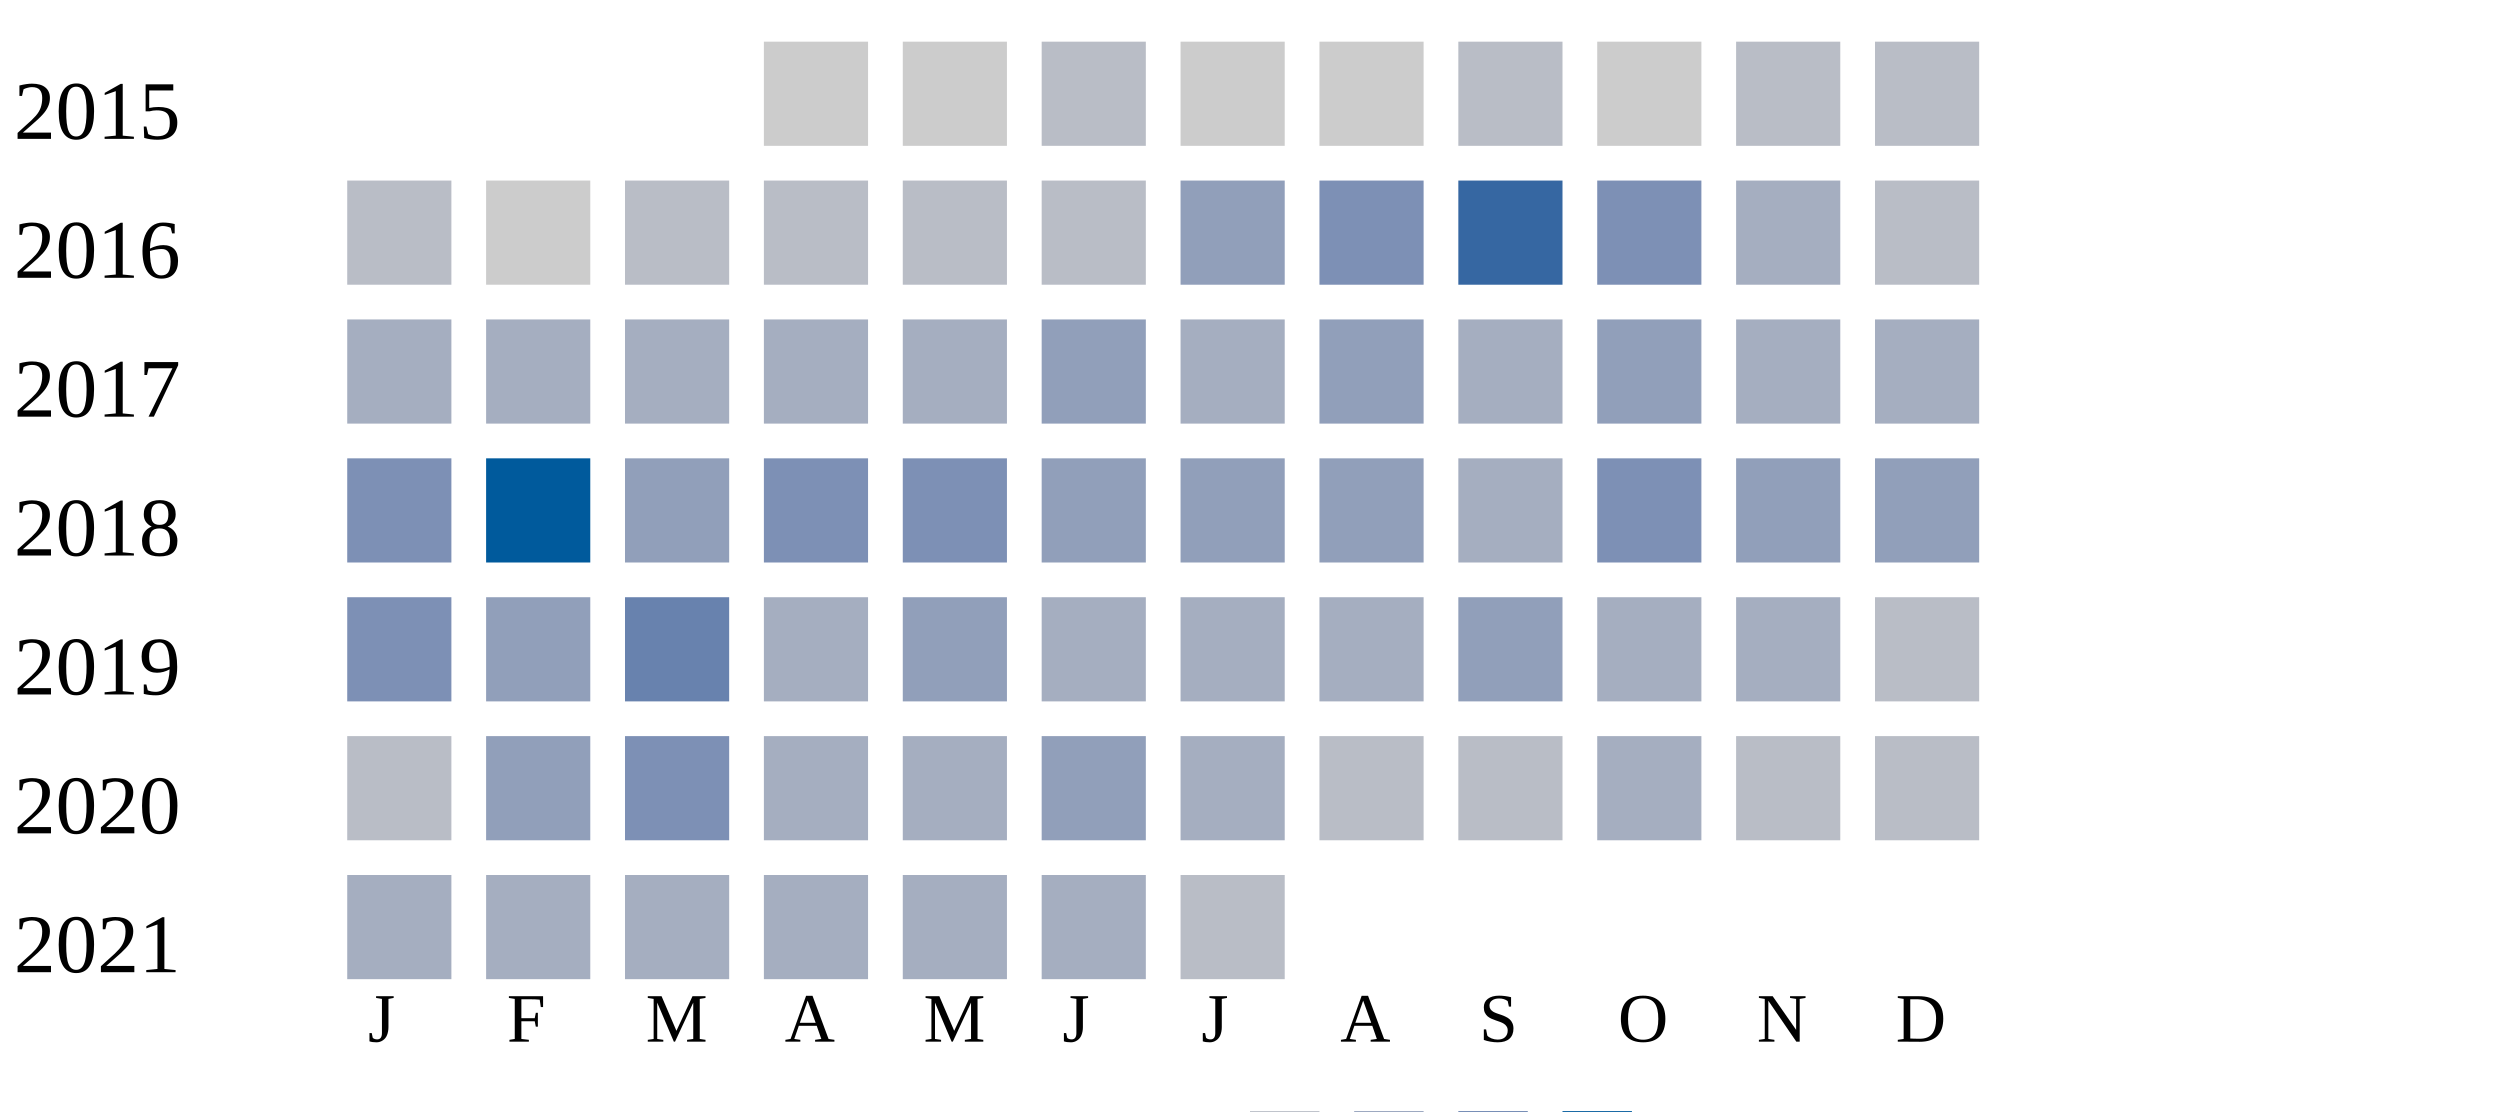
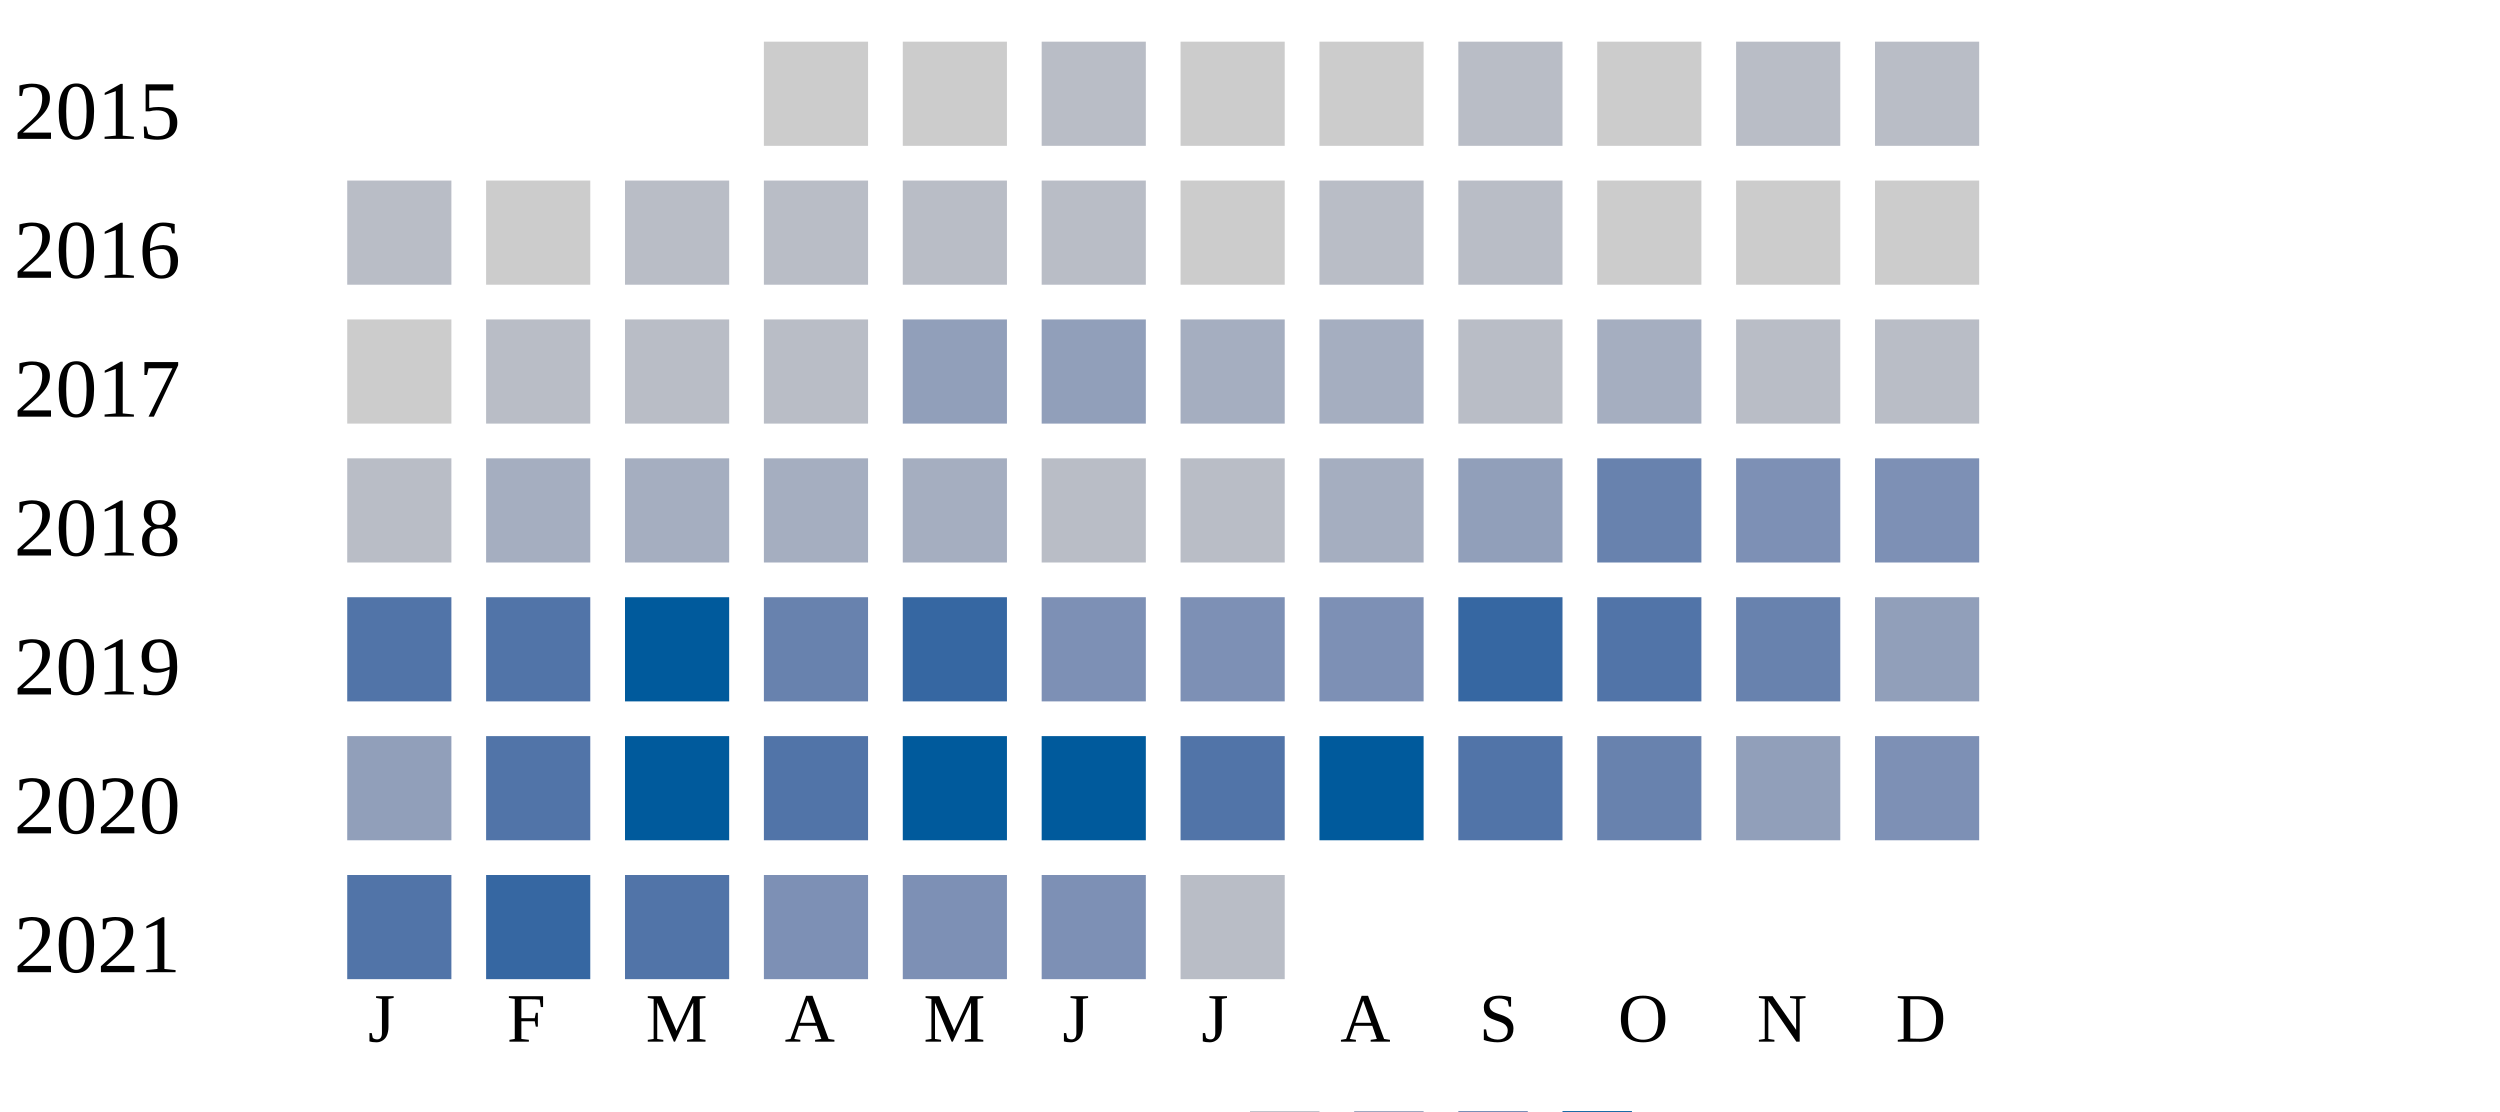
<svg xmlns="http://www.w3.org/2000/svg" width="360" height="160">
  <g transform="translate(0 0)">
    <text x="2" y="20">2015</text>
    <rect x="110" y="6" width="15" height="15" fill="#cccccc" />
    <rect x="130" y="6" width="15" height="15" fill="#cccccc" />
    <rect x="150" y="6" width="15" height="15" fill="#b9bdc6" />
    <rect x="170" y="6" width="15" height="15" fill="#cccccc" />
    <rect x="190" y="6" width="15" height="15" fill="#cccccc" />
    <rect x="210" y="6" width="15" height="15" fill="#b9bdc6" />
    <rect x="230" y="6" width="15" height="15" fill="#cccccc" />
    <rect x="250" y="6" width="15" height="15" fill="#b9bdc6" />
    <rect x="270" y="6" width="15" height="15" fill="#b9bdc6" />
  </g>
  <g transform="translate(0 20)">
    <text x="2" y="20">2016</text>
    <rect x="50" y="6" width="15" height="15" fill="#b9bdc6" />
    <rect x="70" y="6" width="15" height="15" fill="#cccccc" />
    <rect x="90" y="6" width="15" height="15" fill="#b9bdc6" />
    <rect x="110" y="6" width="15" height="15" fill="#b9bdc6" />
    <rect x="130" y="6" width="15" height="15" fill="#b9bdc6" />
    <rect x="150" y="6" width="15" height="15" fill="#b9bdc6" />
-     <rect x="170" y="6" width="15" height="15" fill="#919fba" />
-     <rect x="190" y="6" width="15" height="15" fill="#7d90b5" />
-     <rect x="210" y="6" width="15" height="15" fill="#3667a2" />
-     <rect x="230" y="6" width="15" height="15" fill="#7d90b5" />
-     <rect x="250" y="6" width="15" height="15" fill="#a5aec0" />
-     <rect x="270" y="6" width="15" height="15" fill="#b9bdc6" />
+     <rect x="170" y="6" width="15" height="15" fill="#cccccc" />
+     <rect x="190" y="6" width="15" height="15" fill="#b9bdc6" />
+     <rect x="210" y="6" width="15" height="15" fill="#b9bdc6" />
+     <rect x="230" y="6" width="15" height="15" fill="#cccccc" />
+     <rect x="250" y="6" width="15" height="15" fill="#cccccc" />
+     <rect x="270" y="6" width="15" height="15" fill="#cccccc" />
  </g>
  <g transform="translate(0 40)">
    <text x="2" y="20">2017</text>
-     <rect x="50" y="6" width="15" height="15" fill="#a5aec0" />
-     <rect x="70" y="6" width="15" height="15" fill="#a5aec0" />
-     <rect x="90" y="6" width="15" height="15" fill="#a5aec0" />
-     <rect x="110" y="6" width="15" height="15" fill="#a5aec0" />
-     <rect x="130" y="6" width="15" height="15" fill="#a5aec0" />
+     <rect x="50" y="6" width="15" height="15" fill="#cccccc" />
+     <rect x="70" y="6" width="15" height="15" fill="#b9bdc6" />
+     <rect x="90" y="6" width="15" height="15" fill="#b9bdc6" />
+     <rect x="110" y="6" width="15" height="15" fill="#b9bdc6" />
+     <rect x="130" y="6" width="15" height="15" fill="#919fba" />
    <rect x="150" y="6" width="15" height="15" fill="#919fba" />
    <rect x="170" y="6" width="15" height="15" fill="#a5aec0" />
-     <rect x="190" y="6" width="15" height="15" fill="#919fba" />
-     <rect x="210" y="6" width="15" height="15" fill="#a5aec0" />
-     <rect x="230" y="6" width="15" height="15" fill="#919fba" />
-     <rect x="250" y="6" width="15" height="15" fill="#a5aec0" />
-     <rect x="270" y="6" width="15" height="15" fill="#a5aec0" />
-   </g>
-   <g transform="translate(0 60)">
-     <text x="2" y="20">2018</text>
-     <rect x="50" y="6" width="15" height="15" fill="#7d90b5" />
-     <rect x="70" y="6" width="15" height="15" fill="#005a9c" />
-     <rect x="90" y="6" width="15" height="15" fill="#919fba" />
-     <rect x="110" y="6" width="15" height="15" fill="#7d90b5" />
-     <rect x="130" y="6" width="15" height="15" fill="#7d90b5" />
-     <rect x="150" y="6" width="15" height="15" fill="#919fba" />
-     <rect x="170" y="6" width="15" height="15" fill="#919fba" />
-     <rect x="190" y="6" width="15" height="15" fill="#919fba" />
-     <rect x="210" y="6" width="15" height="15" fill="#a5aec0" />
-     <rect x="230" y="6" width="15" height="15" fill="#7d90b5" />
-     <rect x="250" y="6" width="15" height="15" fill="#919fba" />
-     <rect x="270" y="6" width="15" height="15" fill="#919fba" />
-   </g>
-   <g transform="translate(0 80)">
-     <text x="2" y="20">2019</text>
-     <rect x="50" y="6" width="15" height="15" fill="#7d90b5" />
-     <rect x="70" y="6" width="15" height="15" fill="#919fba" />
-     <rect x="90" y="6" width="15" height="15" fill="#6882ae" />
-     <rect x="110" y="6" width="15" height="15" fill="#a5aec0" />
-     <rect x="130" y="6" width="15" height="15" fill="#919fba" />
-     <rect x="150" y="6" width="15" height="15" fill="#a5aec0" />
-     <rect x="170" y="6" width="15" height="15" fill="#a5aec0" />
    <rect x="190" y="6" width="15" height="15" fill="#a5aec0" />
-     <rect x="210" y="6" width="15" height="15" fill="#919fba" />
-     <rect x="230" y="6" width="15" height="15" fill="#a5aec0" />
-     <rect x="250" y="6" width="15" height="15" fill="#a5aec0" />
-     <rect x="270" y="6" width="15" height="15" fill="#b9bdc6" />
-   </g>
-   <g transform="translate(0 100)">
-     <text x="2" y="20">2020</text>
-     <rect x="50" y="6" width="15" height="15" fill="#b9bdc6" />
-     <rect x="70" y="6" width="15" height="15" fill="#919fba" />
-     <rect x="90" y="6" width="15" height="15" fill="#7d90b5" />
-     <rect x="110" y="6" width="15" height="15" fill="#a5aec0" />
-     <rect x="130" y="6" width="15" height="15" fill="#a5aec0" />
-     <rect x="150" y="6" width="15" height="15" fill="#919fba" />
-     <rect x="170" y="6" width="15" height="15" fill="#a5aec0" />
-     <rect x="190" y="6" width="15" height="15" fill="#b9bdc6" />
    <rect x="210" y="6" width="15" height="15" fill="#b9bdc6" />
    <rect x="230" y="6" width="15" height="15" fill="#a5aec0" />
    <rect x="250" y="6" width="15" height="15" fill="#b9bdc6" />
    <rect x="270" y="6" width="15" height="15" fill="#b9bdc6" />
  </g>
-   <g transform="translate(0 120)">
-     <text x="2" y="20">2021</text>
-     <rect x="50" y="6" width="15" height="15" fill="#a5aec0" />
+   <g transform="translate(0 60)">
+     <text x="2" y="20">2018</text>
+     <rect x="50" y="6" width="15" height="15" fill="#b9bdc6" />
    <rect x="70" y="6" width="15" height="15" fill="#a5aec0" />
    <rect x="90" y="6" width="15" height="15" fill="#a5aec0" />
    <rect x="110" y="6" width="15" height="15" fill="#a5aec0" />
    <rect x="130" y="6" width="15" height="15" fill="#a5aec0" />
-     <rect x="150" y="6" width="15" height="15" fill="#a5aec0" />
+     <rect x="150" y="6" width="15" height="15" fill="#b9bdc6" />
+     <rect x="170" y="6" width="15" height="15" fill="#b9bdc6" />
+     <rect x="190" y="6" width="15" height="15" fill="#a5aec0" />
+     <rect x="210" y="6" width="15" height="15" fill="#919fba" />
+     <rect x="230" y="6" width="15" height="15" fill="#6882ae" />
+     <rect x="250" y="6" width="15" height="15" fill="#7d90b5" />
+     <rect x="270" y="6" width="15" height="15" fill="#7d90b5" />
+   </g>
+   <g transform="translate(0 80)">
+     <text x="2" y="20">2019</text>
+     <rect x="50" y="6" width="15" height="15" fill="#5174a8" />
+     <rect x="70" y="6" width="15" height="15" fill="#5174a8" />
+     <rect x="90" y="6" width="15" height="15" fill="#005a9c" />
+     <rect x="110" y="6" width="15" height="15" fill="#6882ae" />
+     <rect x="130" y="6" width="15" height="15" fill="#3667a2" />
+     <rect x="150" y="6" width="15" height="15" fill="#7d90b5" />
+     <rect x="170" y="6" width="15" height="15" fill="#7d90b5" />
+     <rect x="190" y="6" width="15" height="15" fill="#7d90b5" />
+     <rect x="210" y="6" width="15" height="15" fill="#3667a2" />
+     <rect x="230" y="6" width="15" height="15" fill="#5174a8" />
+     <rect x="250" y="6" width="15" height="15" fill="#6882ae" />
+     <rect x="270" y="6" width="15" height="15" fill="#919fba" />
+   </g>
+   <g transform="translate(0 100)">
+     <text x="2" y="20">2020</text>
+     <rect x="50" y="6" width="15" height="15" fill="#919fba" />
+     <rect x="70" y="6" width="15" height="15" fill="#5174a8" />
+     <rect x="90" y="6" width="15" height="15" fill="#005a9c" />
+     <rect x="110" y="6" width="15" height="15" fill="#5174a8" />
+     <rect x="130" y="6" width="15" height="15" fill="#005a9c" />
+     <rect x="150" y="6" width="15" height="15" fill="#005a9c" />
+     <rect x="170" y="6" width="15" height="15" fill="#5174a8" />
+     <rect x="190" y="6" width="15" height="15" fill="#005a9c" />
+     <rect x="210" y="6" width="15" height="15" fill="#5174a8" />
+     <rect x="230" y="6" width="15" height="15" fill="#6882ae" />
+     <rect x="250" y="6" width="15" height="15" fill="#919fba" />
+     <rect x="270" y="6" width="15" height="15" fill="#7d90b5" />
+   </g>
+   <g transform="translate(0 120)">
+     <text x="2" y="20">2021</text>
+     <rect x="50" y="6" width="15" height="15" fill="#5174a8" />
+     <rect x="70" y="6" width="15" height="15" fill="#3667a2" />
+     <rect x="90" y="6" width="15" height="15" fill="#5174a8" />
+     <rect x="110" y="6" width="15" height="15" fill="#7d90b5" />
+     <rect x="130" y="6" width="15" height="15" fill="#7d90b5" />
+     <rect x="150" y="6" width="15" height="15" fill="#7d90b5" />
    <rect x="170" y="6" width="15" height="15" fill="#b9bdc6" />
  </g>
  <text style="font-size: 10px; text-align: center" x="53" y="150">J</text>
  <text style="font-size: 10px; text-align: center" x="73" y="150">F</text>
  <text style="font-size: 10px; text-align: center" x="93" y="150">M</text>
  <text style="font-size: 10px; text-align: center" x="113" y="150">A</text>
  <text style="font-size: 10px; text-align: center" x="133" y="150">M</text>
  <text style="font-size: 10px; text-align: center" x="153" y="150">J</text>
  <text style="font-size: 10px; text-align: center" x="173" y="150">J</text>
  <text style="font-size: 10px; text-align: center" x="193" y="150">A</text>
  <text style="font-size: 10px; text-align: center" x="213" y="150">S</text>
  <text style="font-size: 10px; text-align: center" x="233" y="150">O</text>
  <text style="font-size: 10px; text-align: center" x="253" y="150">N</text>
  <text style="font-size: 10px; text-align: center" x="273" y="150">D</text>
  <text style="font-size: 10px;" x="155" y="169">Less</text>
  <rect fill="#b9bdc6" width="10" height="10" x="180" y="160" />
  <rect fill="#919fba" width="10" height="10" x="195" y="160" />
  <rect fill="#6882ae" width="10" height="10" x="210" y="160" />
  <rect fill="#005a9c" width="10" height="10" x="225" y="160" />
  <text x="240" y="169" style="font-size: 10px;">More</text>
</svg>
